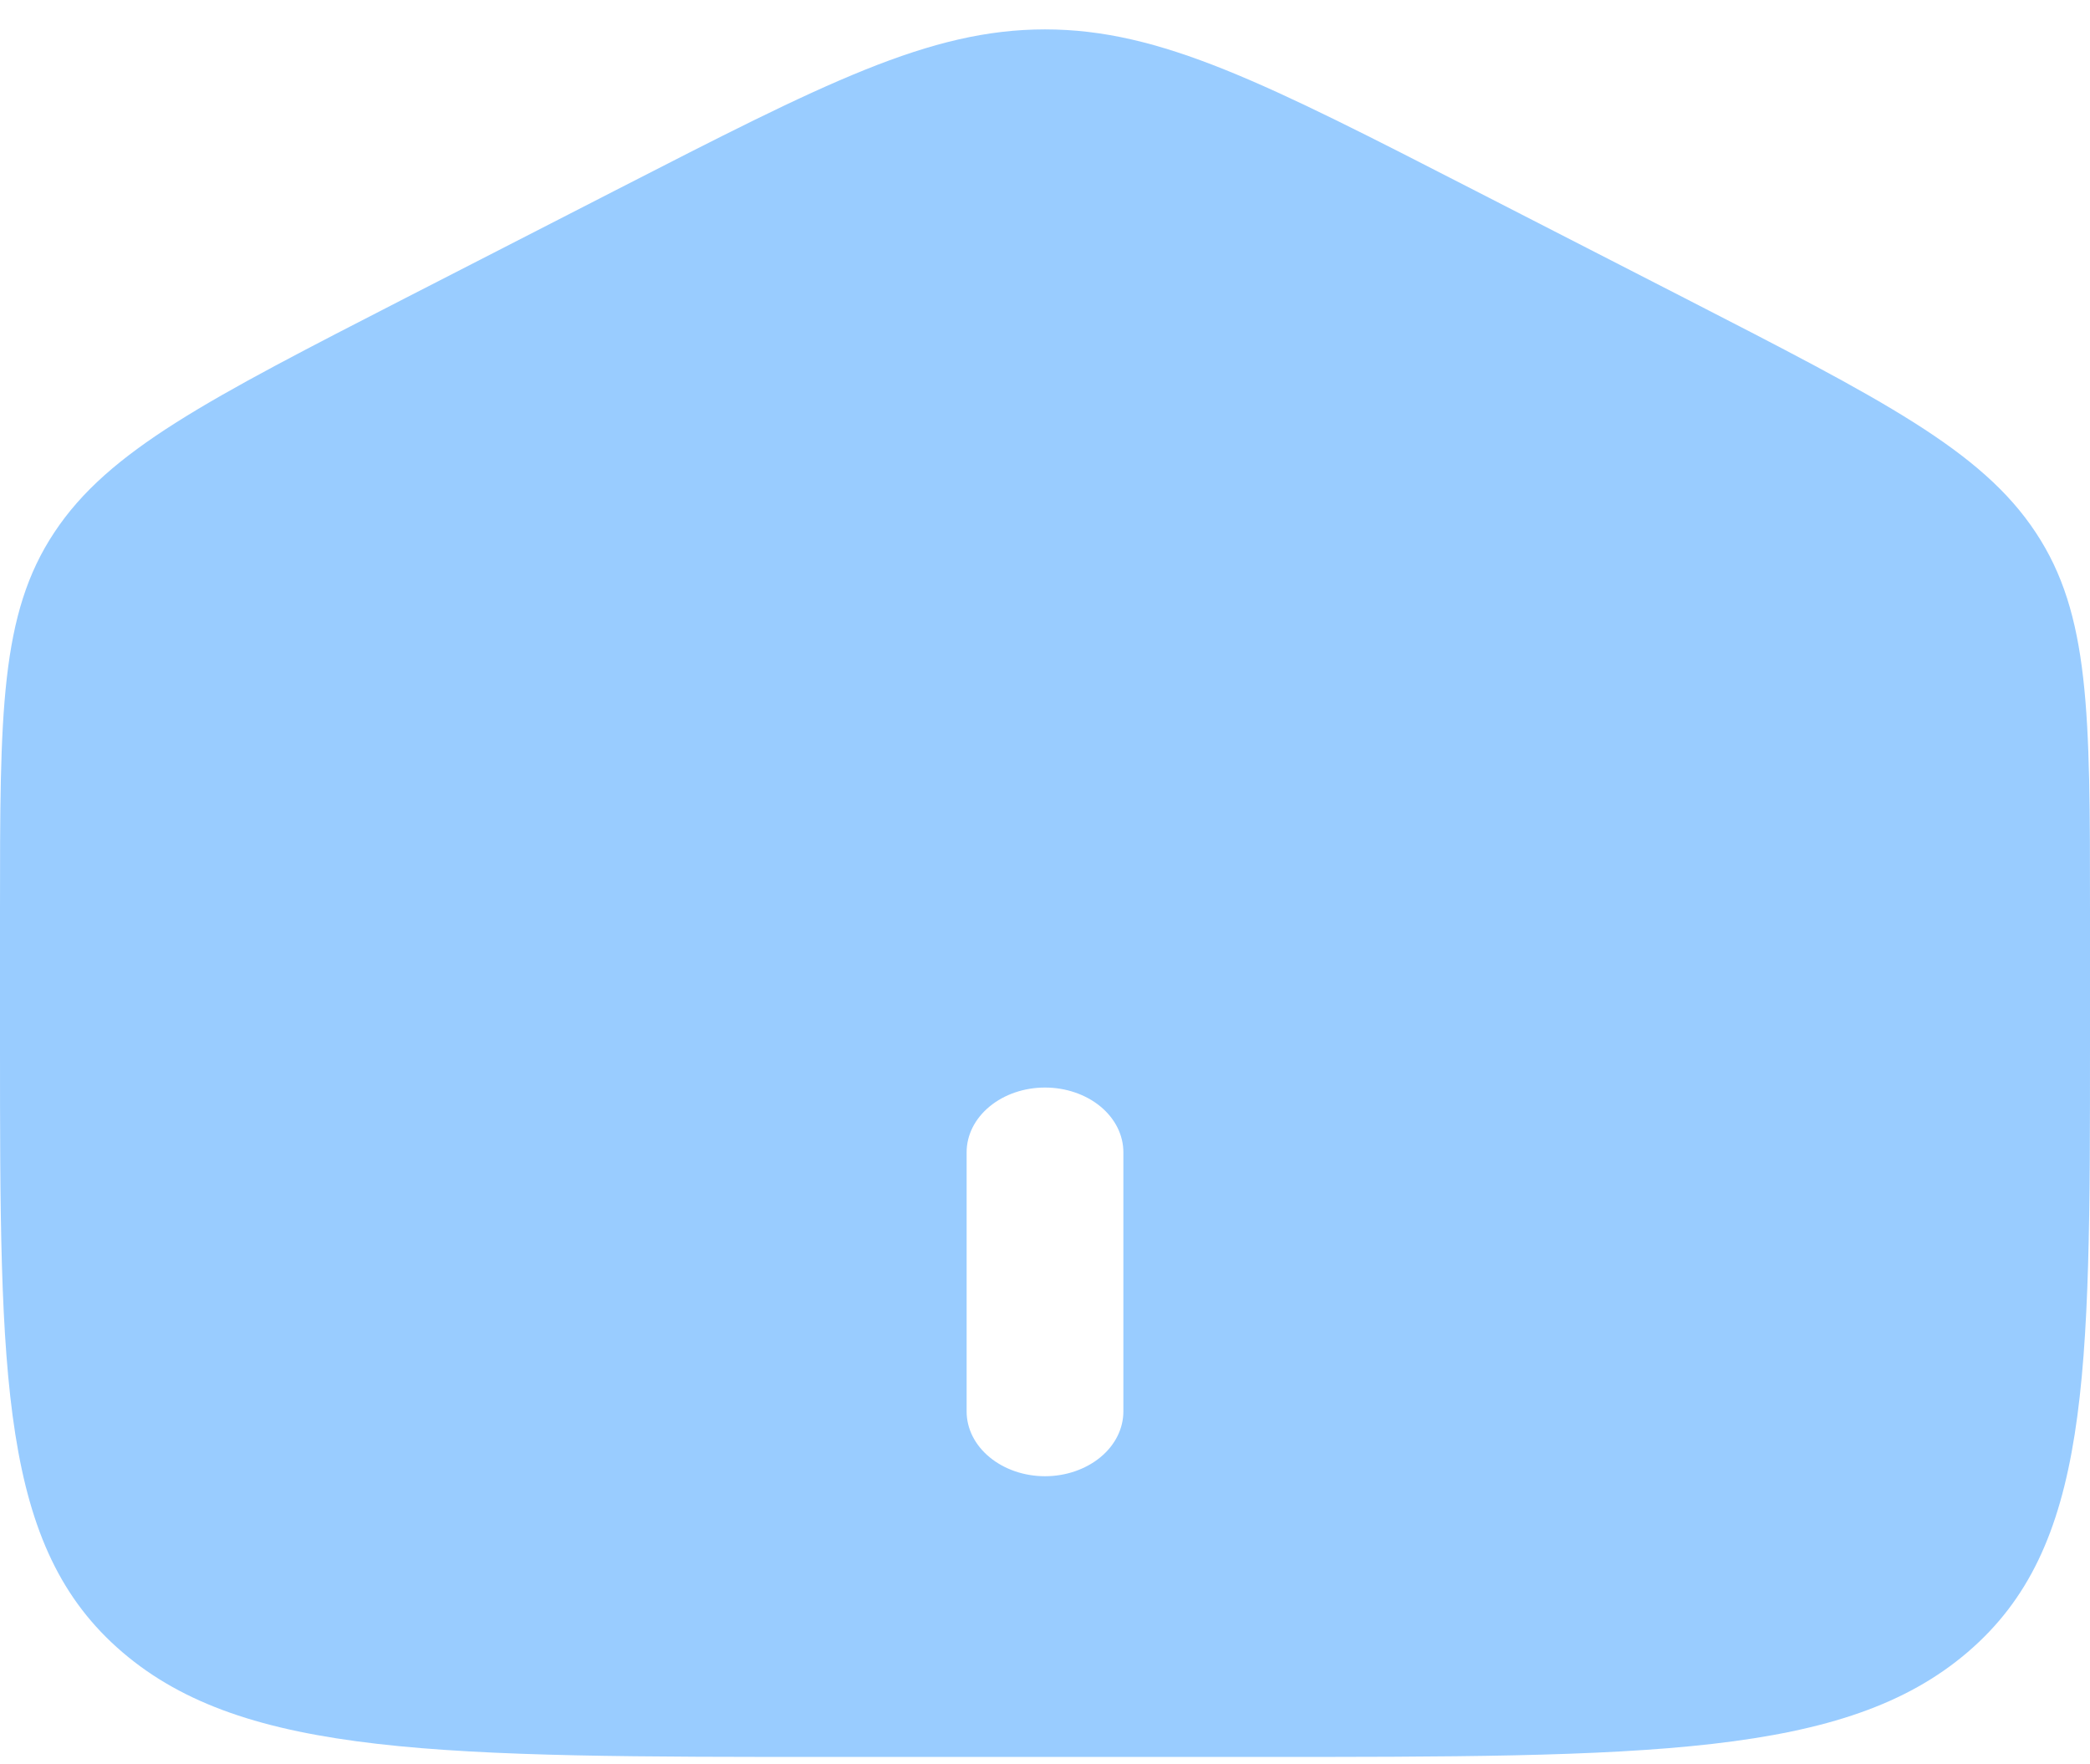
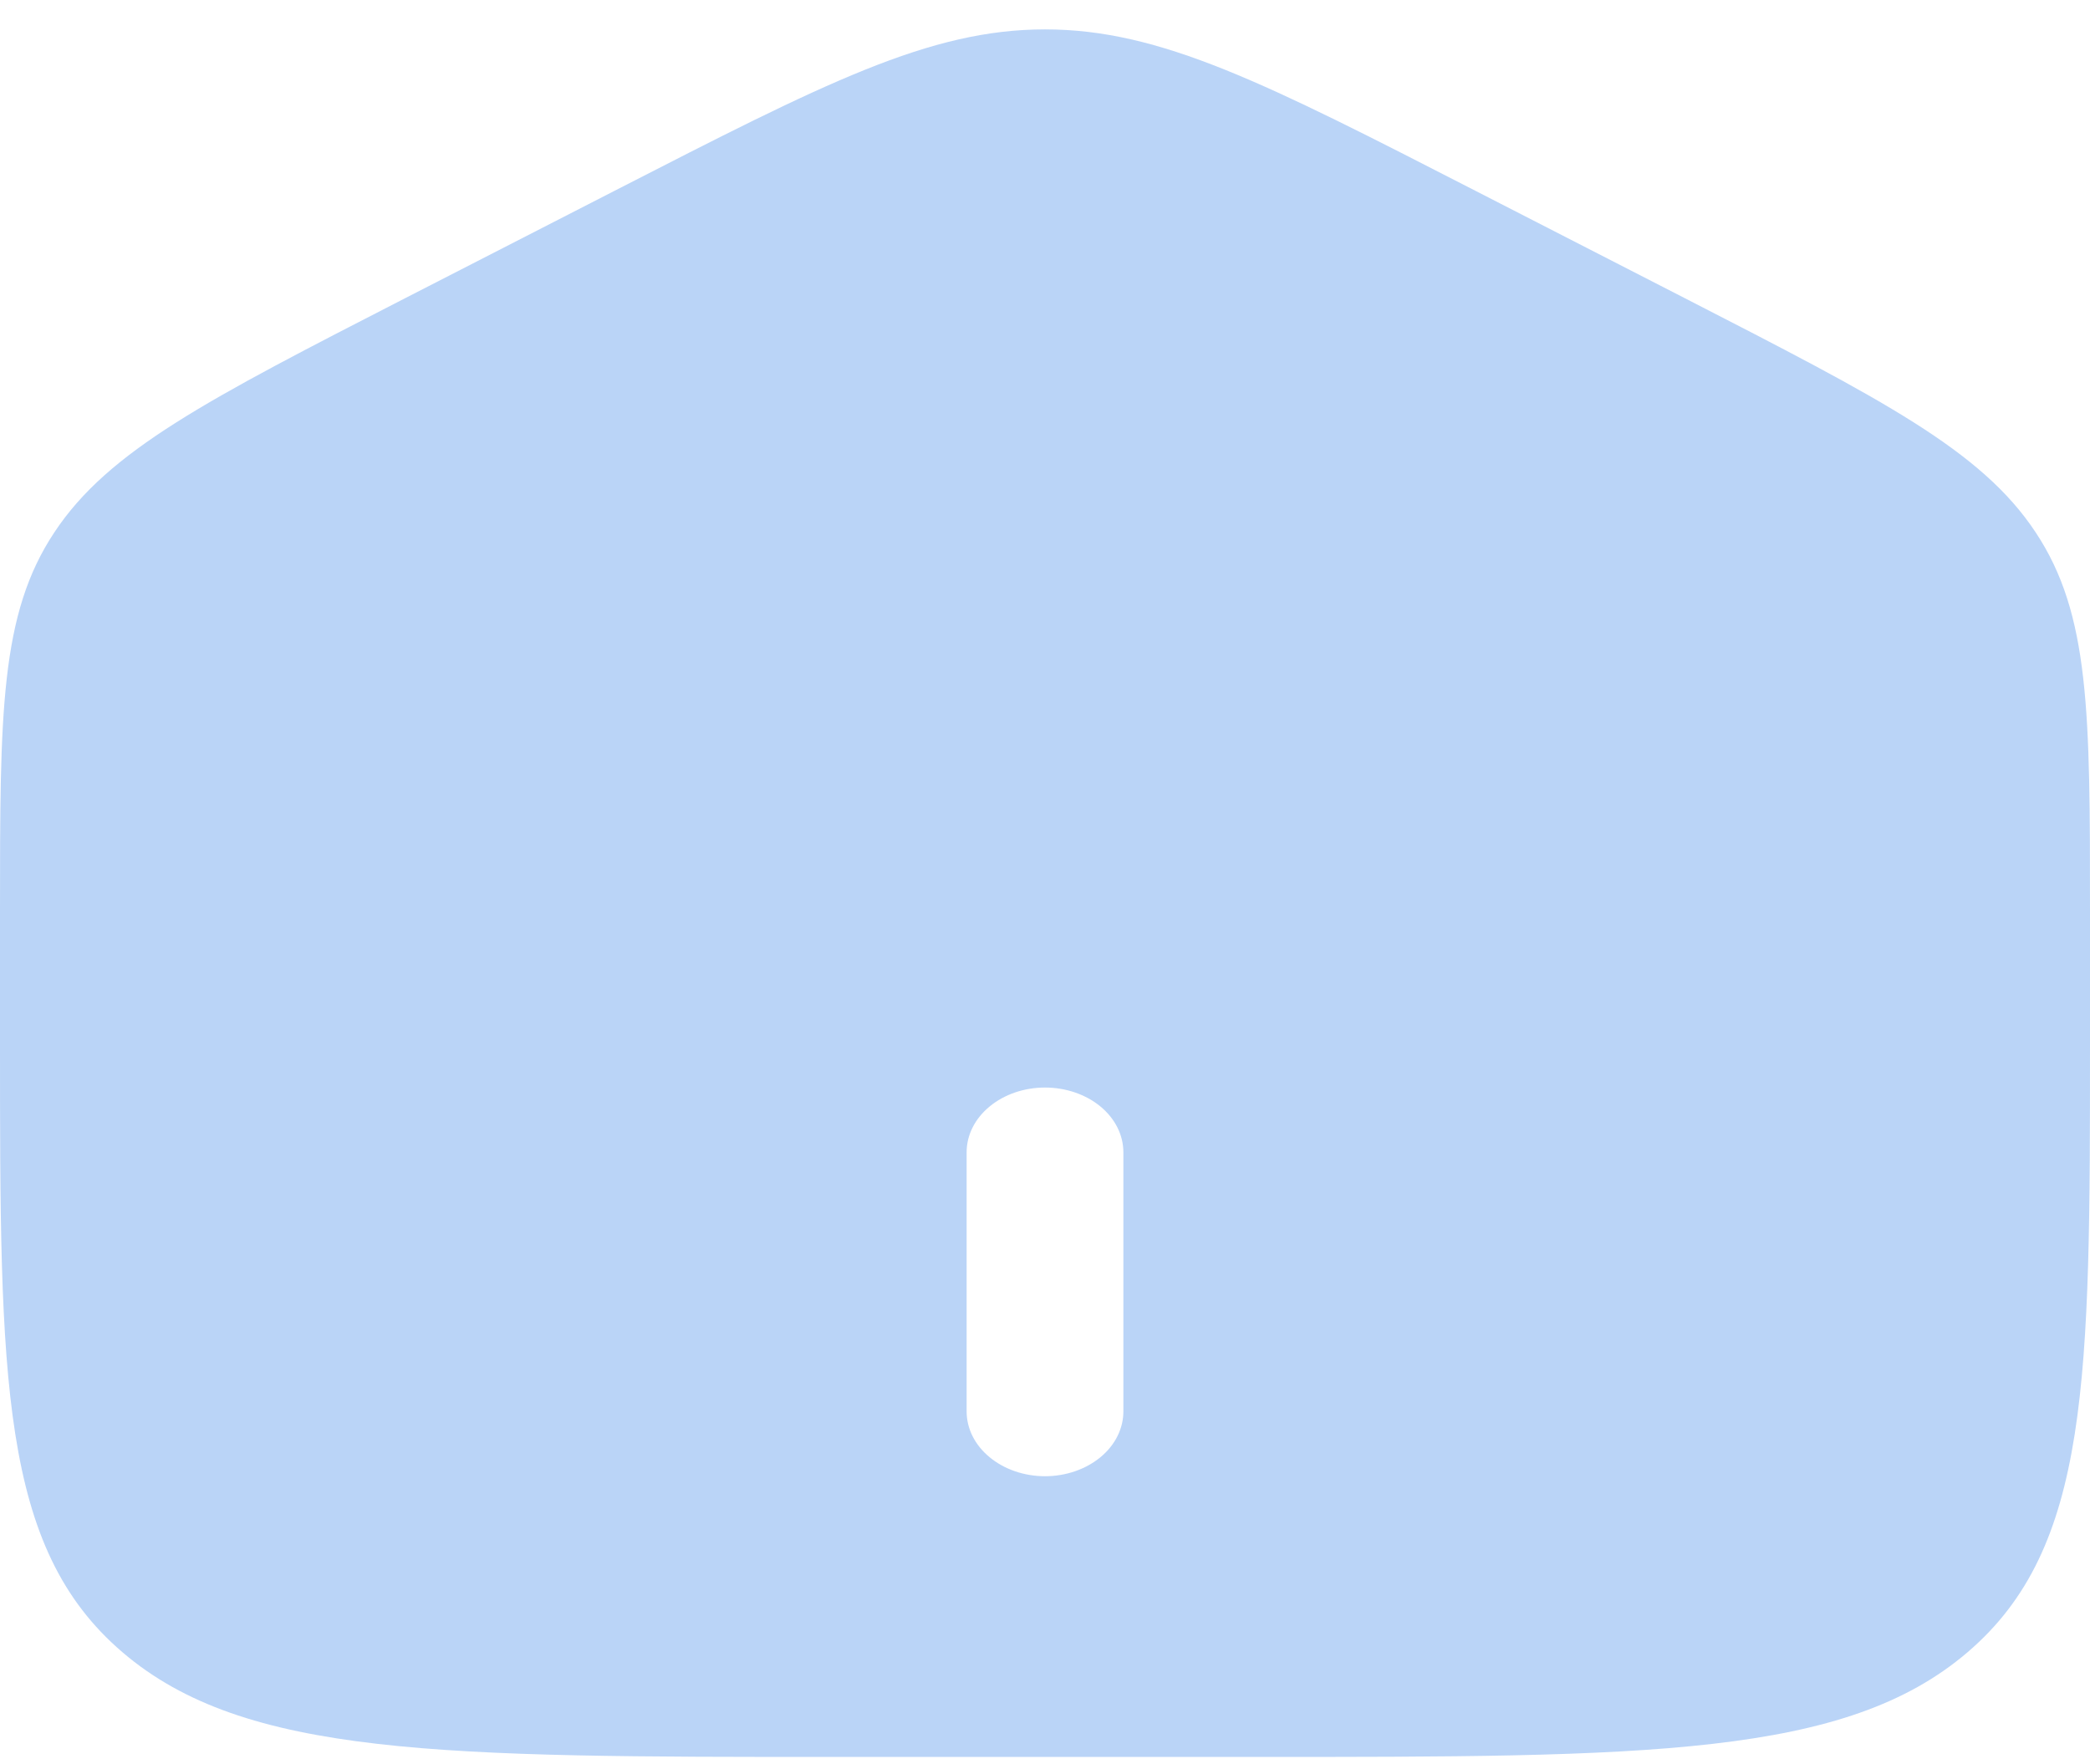
<svg xmlns="http://www.w3.org/2000/svg" width="32" height="27" viewBox="0 0 32 27" fill="none">
  <defs>
    <linearGradient id="gradient7" x1="0%" y1="0%" x2="100%" y2="100%" gradientTransform="rotate(135)">
-       <stop offset="0%" stop-color="hsl(210, 100%, 80%)" />
-       <stop offset="100%" stop-color="hsl(210, 100%, 80%)" />
+       <stop offset="0%" stop-color="hsl(215, 80%, 85%)" />
+       <stop offset="100%" stop-color="hsl(215, 80%, 85%)" />
    </linearGradient>
  </defs>
  <path id="home-select" fill-rule="evenodd" clip-rule="evenodd" d="M0.832 8.151C0 9.403 0 10.918 0 13.944V15.956C0 21.114 -2.38419e-07 23.694 1.875 25.297C3.749 26.9 6.766 26.9 12.8 26.9H19.2C25.234 26.9 28.251 26.9 30.125 25.297C32 23.694 32 21.115 32 15.956V13.945C32 10.918 32 9.405 31.168 8.151C30.339 6.896 28.821 6.118 25.786 4.56L22.586 2.919C19.378 1.273 17.773 0.45 16 0.45C14.227 0.45 12.624 1.273 9.414 2.919L6.214 4.56C3.179 6.118 1.662 6.896 0.832 8.151ZM14.8 21.61C14.8 21.873 14.926 22.125 15.152 22.311C15.377 22.497 15.682 22.602 16 22.602C16.318 22.602 16.623 22.497 16.849 22.311C17.074 22.125 17.2 21.873 17.2 21.61V17.642C17.2 17.379 17.074 17.127 16.849 16.941C16.623 16.755 16.318 16.651 16 16.651C15.682 16.651 15.377 16.755 15.152 16.941C14.926 17.127 14.8 17.379 14.8 17.642V21.61Z" fill="url(#gradient7)" />
</svg>
